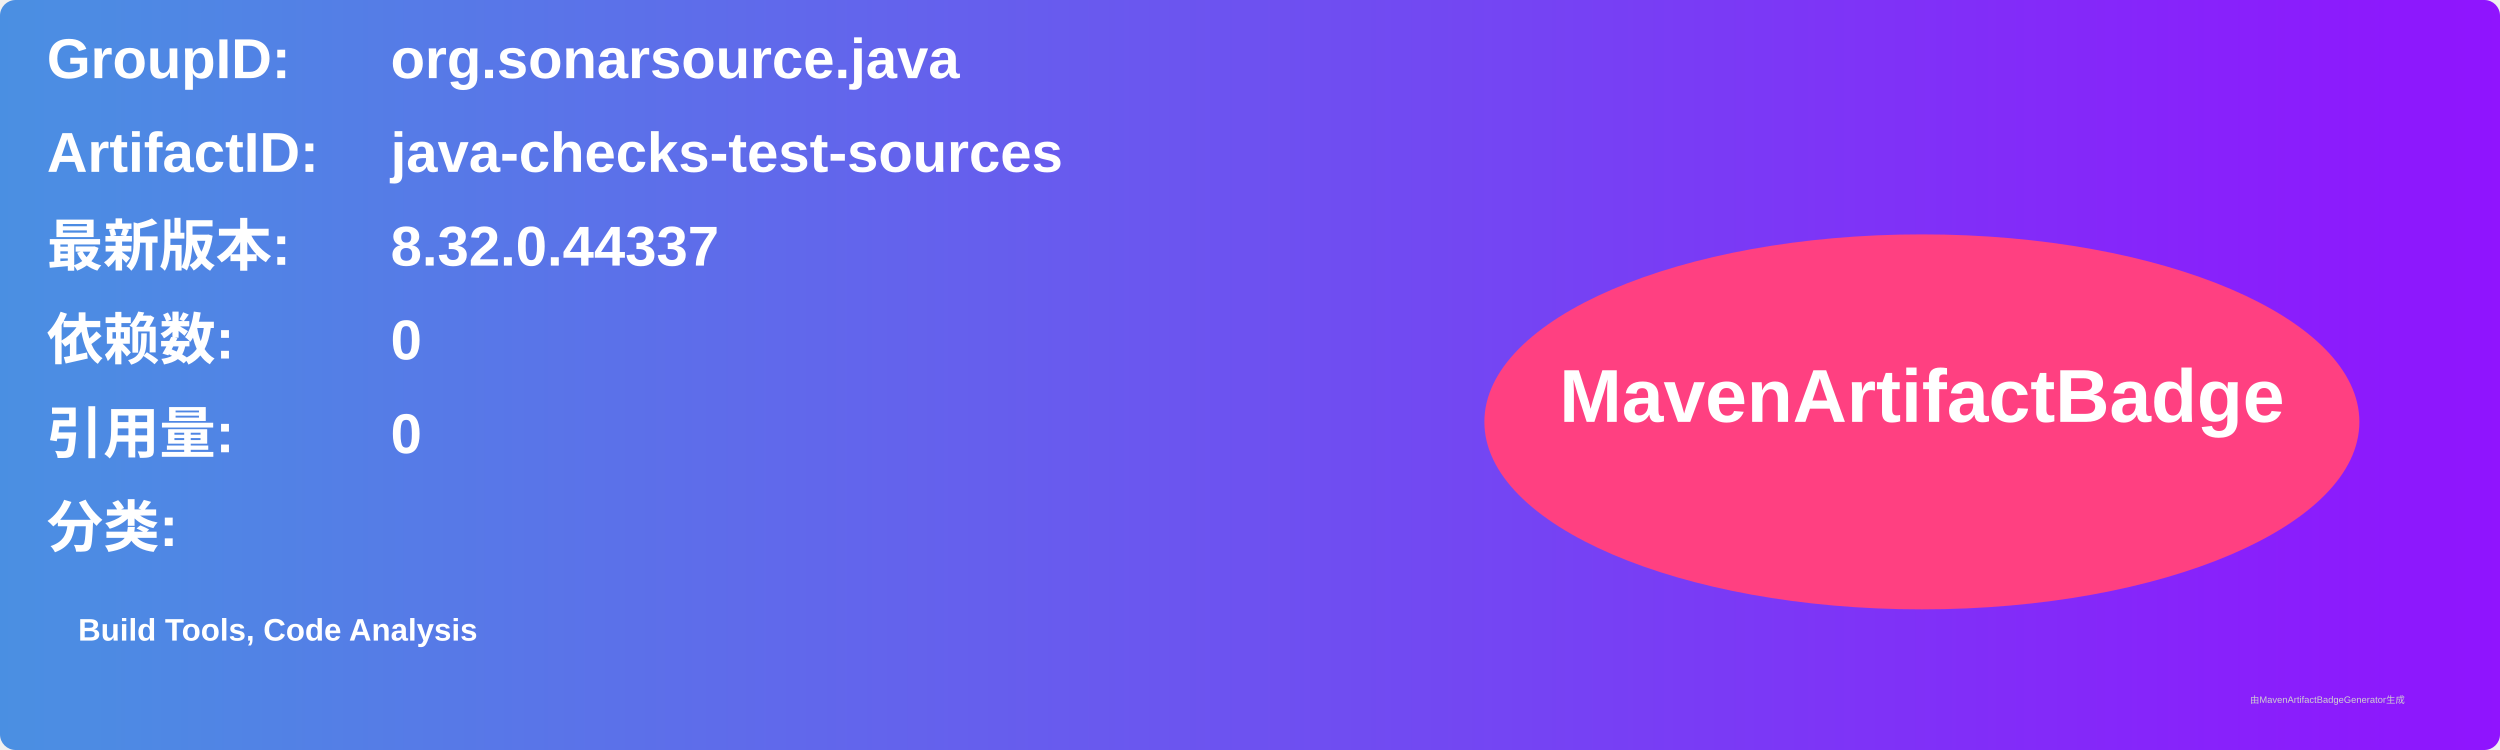
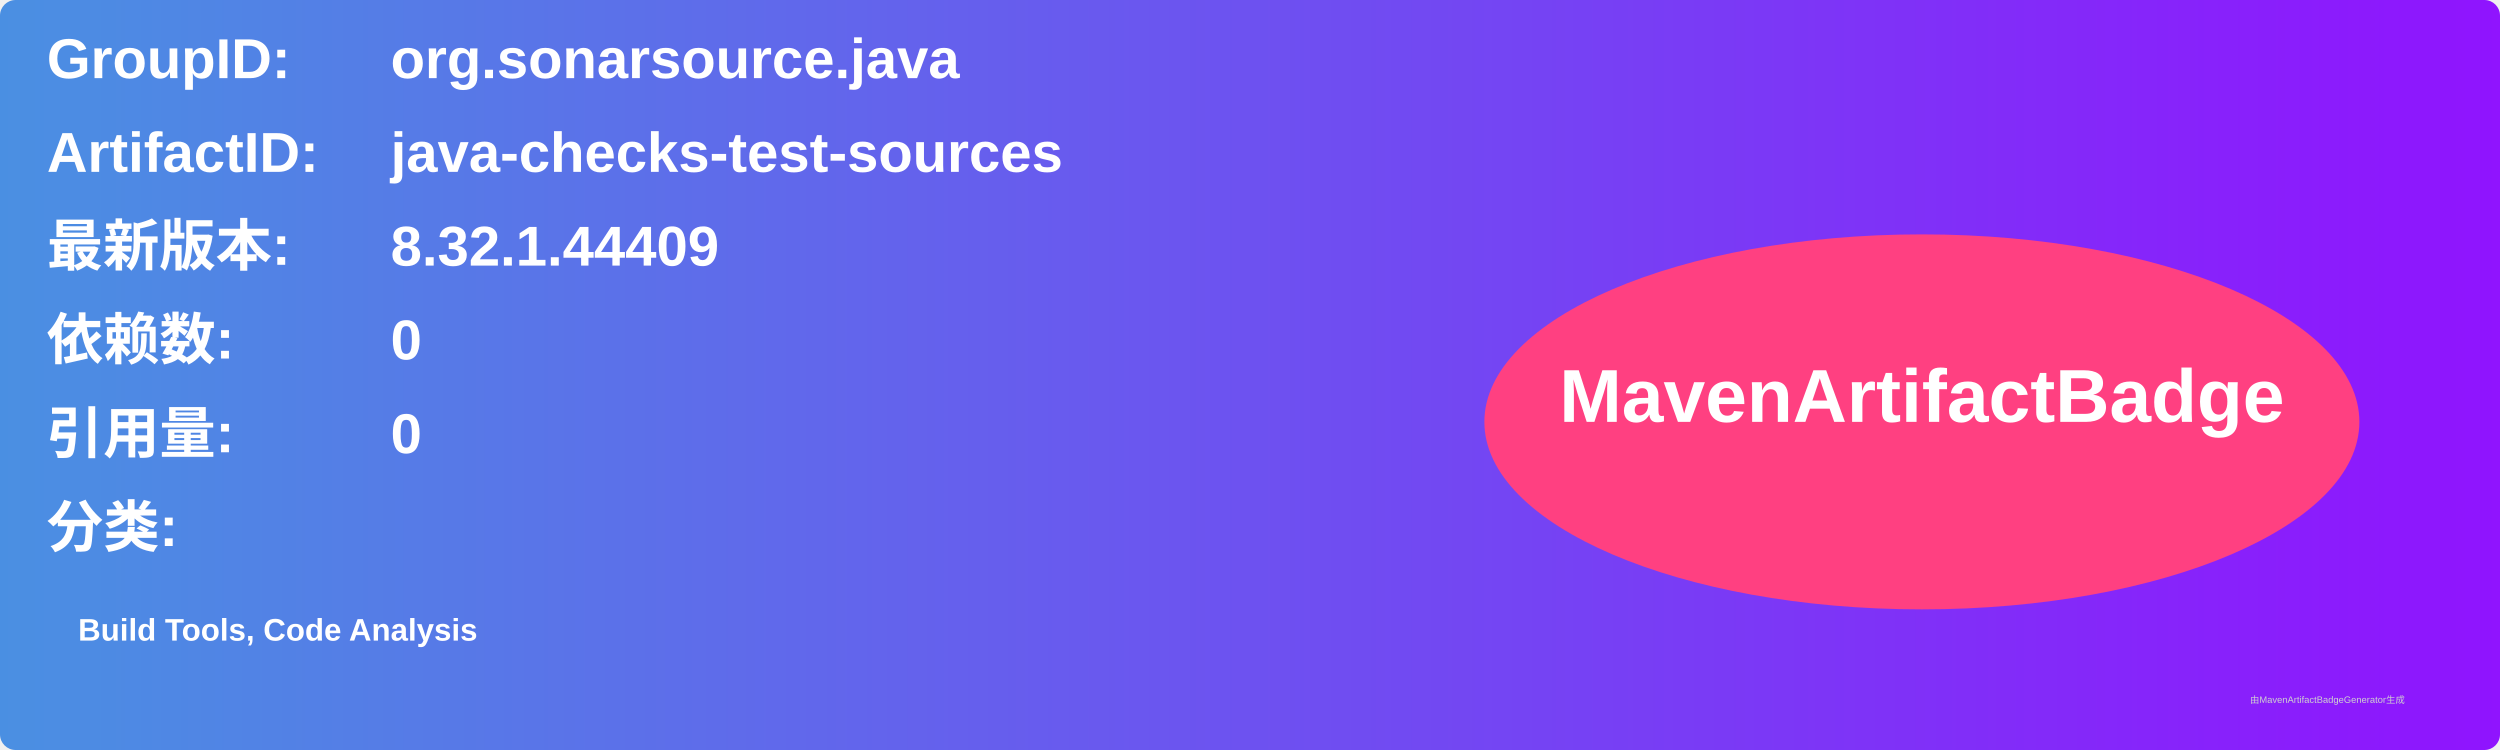
<svg xmlns="http://www.w3.org/2000/svg" width="800" height="240" viewBox="0 0 800 240">
  <linearGradient id="grad" x1="0%" y1="0%" x2="100%" y2="0%">
    <stop offset="0%" stop-color="#4a90e2" />
    <stop offset="100%" stop-color="#9013fe" />
  </linearGradient>
  <rect width="100%" height="100%" rx="5" ry="5" fill="url(#grad)" />
  <g transform="translate(15, 15)">
    <text x="0" y="10" font-family="Arial" font-size="18" fill="white" font-weight="bold" width="260">GroupID:</text>
    <text x="110" y="10" font-family="Arial" font-size="18" fill="white" font-weight="bold" width="460">org.sonarsource.java</text>
    <text x="0" y="40" font-family="Arial" font-size="18" fill="white" font-weight="bold" width="260">ArtifactID:</text>
    <text x="110" y="40" font-family="Arial" font-size="18" fill="white" font-weight="bold" width="460">java-checks-test-sources</text>
    <text x="0" y="70" font-family="Arial" font-size="18" fill="white" font-weight="bold">最新版本:</text>
    <text x="110" y="70" font-family="Arial" font-size="18" fill="white" font-weight="bold">
-       <tspan font-weight="bold">8.32.0.44337</tspan>
+       <tspan font-weight="bold">8.32.1.44409</tspan>
    </text>
    <text x="0" y="100" font-family="Arial" font-size="18" fill="white" font-weight="bold">依赖数: </text>
    <text x="110" y="100" font-family="Arial" font-size="18" fill="white">
      <tspan font-weight="bold">0</tspan>
    </text>
    <text x="0" y="130" font-family="Arial" font-size="18" fill="white" font-weight="bold">引用量: </text>
    <text x="110" y="130" font-family="Arial" font-size="18" fill="white">
      <tspan font-weight="bold">0</tspan>
    </text>
    <text x="0" y="160" font-family="Arial" font-size="18" fill="white" font-weight="bold">分类:</text>
    <text x="10" y="190" font-family="Arial" font-size="10" fill="white">
      <tspan font-weight="bold">Build Tools, Code Analysis</tspan>
    </text>
    <ellipse cx="600" cy="120" rx="140" ry="60" fill="#ff4081" />
    <text x="600" y="120" text-anchor="middle" font-family="Arial" font-size="24" fill="white" font-weight="bold">MavenArtifactBadge</text>
  </g>
  <text x="720" y="225" font-family="Arial" font-size="3" fill="#d0d0d0">由MavenArtifactBadgeGenerator生成</text>
</svg>
